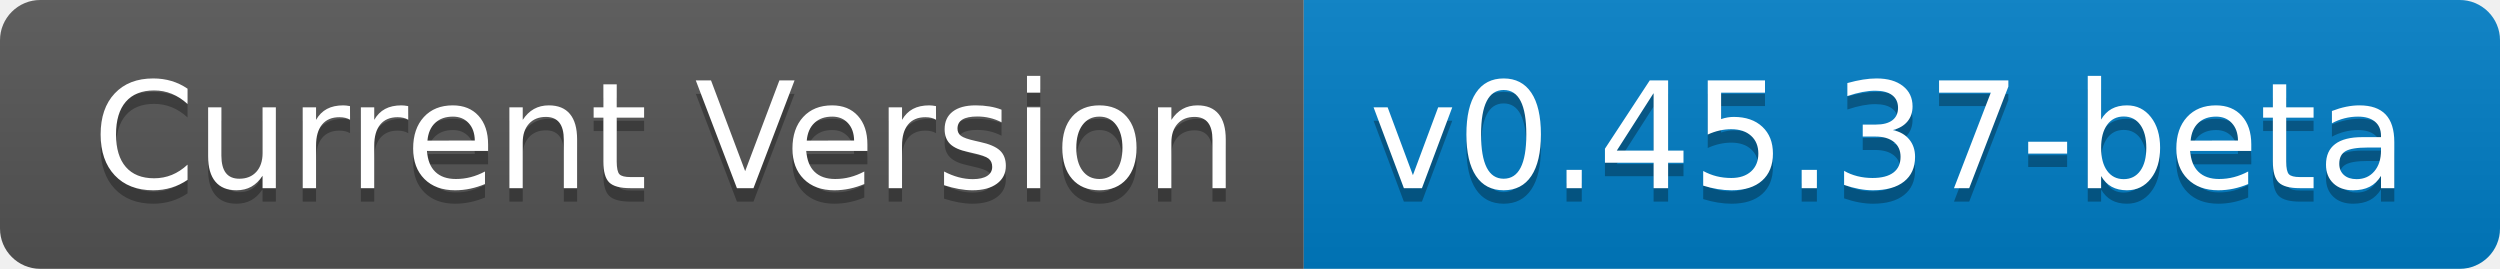
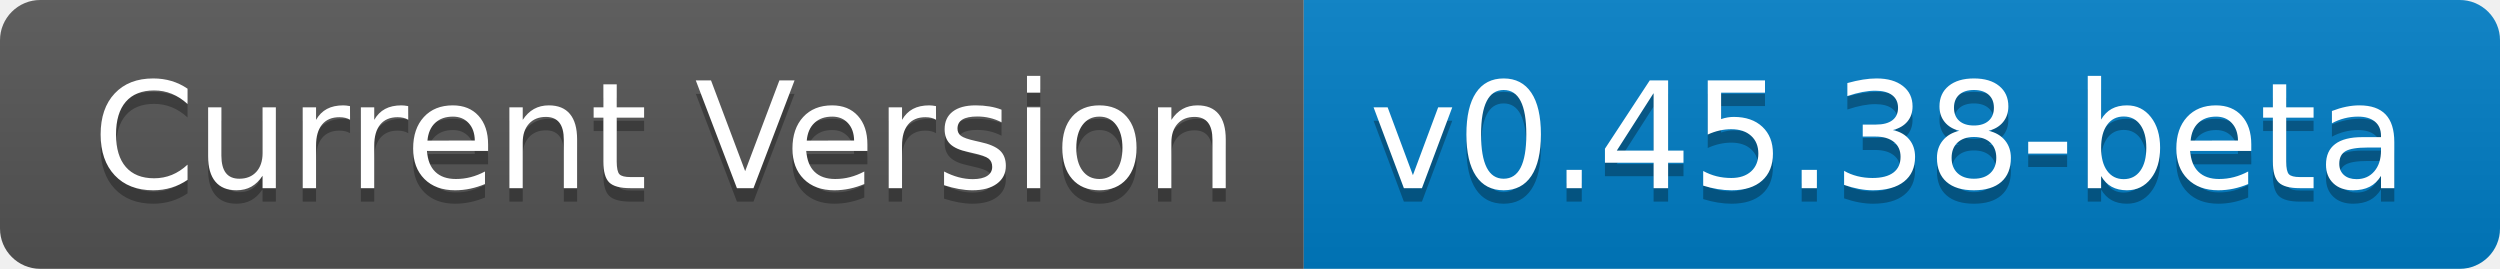
- <svg xmlns="http://www.w3.org/2000/svg" width="186" height="20" role="img" aria-label="Current Version: v0.45.37-beta">
+ <svg xmlns="http://www.w3.org/2000/svg" width="186" height="20" role="img" aria-label="Current Version: v0.45.38-beta">
  <linearGradient id="s" x2="0" y2="100%">
    <stop offset="0" stop-color="#bbb" stop-opacity=".1" />
    <stop offset="1" stop-opacity=".1" />
  </linearGradient>
  <clipPath id="r">
    <rect width="186" height="20" rx="3" fill="#fff" />
  </clipPath>
  <g clip-path="url(#r)">
    <rect width="97" height="20" fill="#555" />
    <rect x="97" width="89" height="20" fill="#007ec6" />
    <rect width="186" height="20" fill="url(#s)" />
  </g>
  <g fill="#fff" text-anchor="middle" font-family="Verdana,Geneva,DejaVu Sans,sans-serif" text-rendering="geometricPrecision" font-size="110">
    <text aria-hidden="true" x="495" y="150" fill="#010101" fill-opacity=".3" transform="scale(.1)" textLength="870">Current Version</text>
    <text x="495" y="140" transform="scale(.1)" fill="#fff" textLength="870">Current Version</text>
-     <text aria-hidden="true" x="1405" y="150" fill="#010101" fill-opacity=".3" transform="scale(.1)" textLength="790">v0.45.37-beta</text>
-     <text x="1405" y="140" transform="scale(.1)" fill="#fff" textLength="790">v0.45.37-beta</text>
+     <text aria-hidden="true" x="1405" y="150" fill="#010101" fill-opacity=".3" transform="scale(.1)" textLength="790">v0.45.38-beta</text>
+     <text x="1405" y="140" transform="scale(.1)" fill="#fff" textLength="790">v0.45.38-beta</text>
  </g>
</svg>
